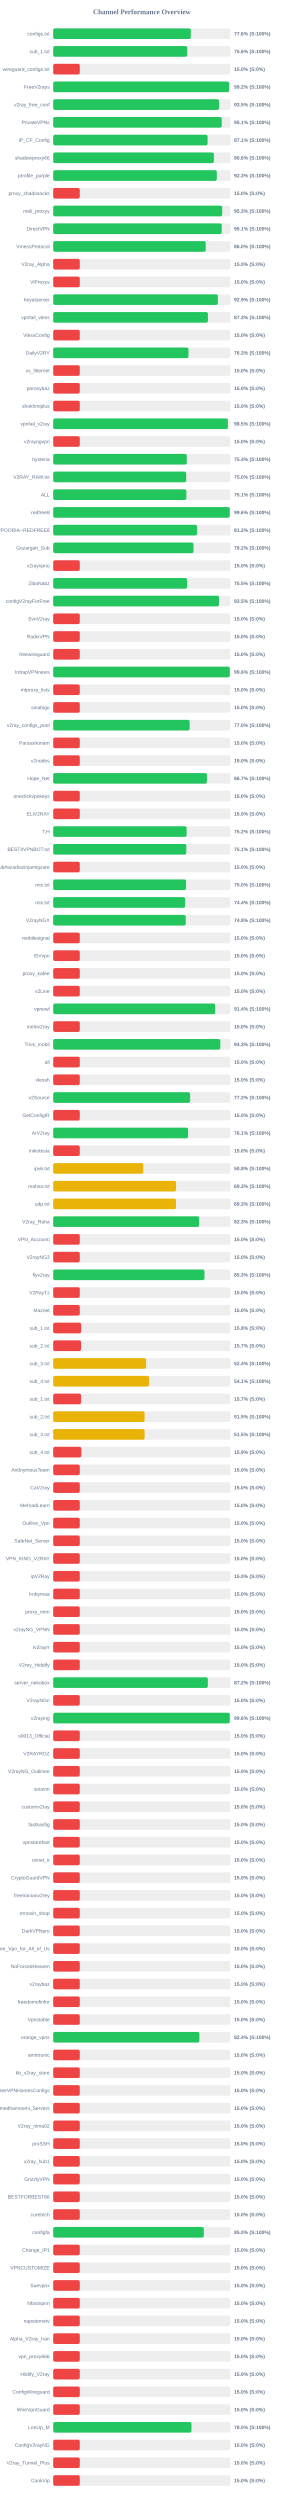
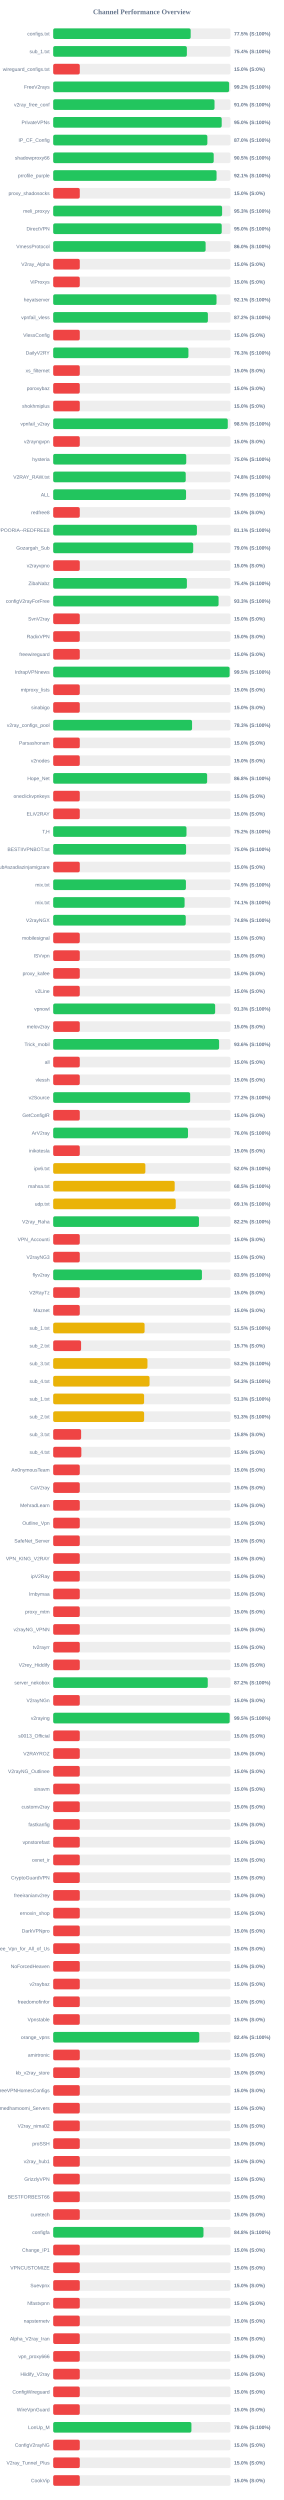
<svg xmlns="http://www.w3.org/2000/svg" width="800" height="7050" version="1.1">
  <style>
        .row { font: 14px Arial; fill: #64748b; }
        .score { font: bold 14px Arial; fill: #64748b; }
    </style>
  <text x="400" y="40" text-anchor="middle" font-size="20px" font-weight="bold" fill="#64748b">Channel Performance Overview</text>
  <rect x="150" y="80" width="500" height="30" fill="#eee" rx="5" />
-   <rect x="150" y="80" width="388.1" height="30" fill="#22c55e" rx="5" />
+   <rect x="150" y="80" width="387.7" height="30" fill="#22c55e" rx="5" />
  <text x="140" y="100" text-anchor="end" class="row">configs.txt</text>
-   <text x="660" y="100" text-anchor="start" class="score">77.6% (S:100%)</text>
+   <text x="660" y="100" text-anchor="start" class="score">77.5% (S:100%)</text>
  <rect x="150" y="130" width="500" height="30" fill="#eee" rx="5" />
-   <rect x="150" y="130" width="378.0" height="30" fill="#22c55e" rx="5" />
+   <rect x="150" y="130" width="377.0" height="30" fill="#22c55e" rx="5" />
  <text x="140" y="150" text-anchor="end" class="row">sub_1.txt</text>
-   <text x="660" y="150" text-anchor="start" class="score">75.6% (S:100%)</text>
+   <text x="660" y="150" text-anchor="start" class="score">75.4% (S:100%)</text>
  <rect x="150" y="180" width="500" height="30" fill="#eee" rx="5" />
  <rect x="150" y="180" width="75.0" height="30" fill="#ef4444" rx="5" />
  <text x="140" y="200" text-anchor="end" class="row">wireguard_configs.txt</text>
  <text x="660" y="200" text-anchor="start" class="score">15.0% (S:0%)</text>
  <rect x="150" y="230" width="500" height="30" fill="#eee" rx="5" />
  <rect x="150" y="230" width="496.1" height="30" fill="#22c55e" rx="5" />
  <text x="140" y="250" text-anchor="end" class="row">FreeV2rays</text>
  <text x="660" y="250" text-anchor="start" class="score">99.2% (S:100%)</text>
  <rect x="150" y="280" width="500" height="30" fill="#eee" rx="5" />
-   <rect x="150" y="280" width="467.7" height="30" fill="#22c55e" rx="5" />
+   <rect x="150" y="280" width="454.95" height="30" fill="#22c55e" rx="5" />
  <text x="140" y="300" text-anchor="end" class="row">v2ray_free_conf</text>
-   <text x="660" y="300" text-anchor="start" class="score">93.5% (S:100%)</text>
+   <text x="660" y="300" text-anchor="start" class="score">91.0% (S:100%)</text>
  <rect x="150" y="330" width="500" height="30" fill="#eee" rx="5" />
-   <rect x="150" y="330" width="475.3" height="30" fill="#22c55e" rx="5" />
+   <rect x="150" y="330" width="475.2" height="30" fill="#22c55e" rx="5" />
  <text x="140" y="350" text-anchor="end" class="row">PrivateVPNs</text>
-   <text x="660" y="350" text-anchor="start" class="score">95.1% (S:100%)</text>
+   <text x="660" y="350" text-anchor="start" class="score">95.0% (S:100%)</text>
  <rect x="150" y="380" width="500" height="30" fill="#eee" rx="5" />
-   <rect x="150" y="380" width="435.45" height="30" fill="#22c55e" rx="5" />
+   <rect x="150" y="380" width="434.75" height="30" fill="#22c55e" rx="5" />
  <text x="140" y="400" text-anchor="end" class="row">IP_CF_Config</text>
-   <text x="660" y="400" text-anchor="start" class="score">87.1% (S:100%)</text>
+   <text x="660" y="400" text-anchor="start" class="score">87.0% (S:100%)</text>
  <rect x="150" y="430" width="500" height="30" fill="#eee" rx="5" />
-   <rect x="150" y="430" width="453.15" height="30" fill="#22c55e" rx="5" />
+   <rect x="150" y="430" width="452.65" height="30" fill="#22c55e" rx="5" />
  <text x="140" y="450" text-anchor="end" class="row">shadowproxy66</text>
-   <text x="660" y="450" text-anchor="start" class="score">90.6% (S:100%)</text>
+   <text x="660" y="450" text-anchor="start" class="score">90.5% (S:100%)</text>
  <rect x="150" y="480" width="500" height="30" fill="#eee" rx="5" />
-   <rect x="150" y="480" width="461.35" height="30" fill="#22c55e" rx="5" />
+   <rect x="150" y="480" width="460.7" height="30" fill="#22c55e" rx="5" />
  <text x="140" y="500" text-anchor="end" class="row">prrofile_purple</text>
-   <text x="660" y="500" text-anchor="start" class="score">92.3% (S:100%)</text>
+   <text x="660" y="500" text-anchor="start" class="score">92.1% (S:100%)</text>
  <rect x="150" y="530" width="500" height="30" fill="#eee" rx="5" />
  <rect x="150" y="530" width="75.0" height="30" fill="#ef4444" rx="5" />
  <text x="140" y="550" text-anchor="end" class="row">proxy_shadosocks</text>
  <text x="660" y="550" text-anchor="start" class="score">15.0% (S:0%)</text>
  <rect x="150" y="580" width="500" height="30" fill="#eee" rx="5" />
-   <rect x="150" y="580" width="476.65" height="30" fill="#22c55e" rx="5" />
+   <rect x="150" y="580" width="476.35" height="30" fill="#22c55e" rx="5" />
  <text x="140" y="600" text-anchor="end" class="row">meli_proxyy</text>
  <text x="660" y="600" text-anchor="start" class="score">95.3% (S:100%)</text>
  <rect x="150" y="630" width="500" height="30" fill="#eee" rx="5" />
-   <rect x="150" y="630" width="475.35" height="30" fill="#22c55e" rx="5" />
+   <rect x="150" y="630" width="475.25" height="30" fill="#22c55e" rx="5" />
  <text x="140" y="650" text-anchor="end" class="row">DirectVPN</text>
-   <text x="660" y="650" text-anchor="start" class="score">95.1% (S:100%)</text>
+   <text x="660" y="650" text-anchor="start" class="score">95.0% (S:100%)</text>
  <rect x="150" y="680" width="500" height="30" fill="#eee" rx="5" />
-   <rect x="150" y="680" width="430.15" height="30" fill="#22c55e" rx="5" />
+   <rect x="150" y="680" width="429.85" height="30" fill="#22c55e" rx="5" />
  <text x="140" y="700" text-anchor="end" class="row">VmessProtocol</text>
  <text x="660" y="700" text-anchor="start" class="score">86.0% (S:100%)</text>
  <rect x="150" y="730" width="500" height="30" fill="#eee" rx="5" />
  <rect x="150" y="730" width="75.0" height="30" fill="#ef4444" rx="5" />
  <text x="140" y="750" text-anchor="end" class="row">V2ray_Alpha</text>
  <text x="660" y="750" text-anchor="start" class="score">15.0% (S:0%)</text>
  <rect x="150" y="780" width="500" height="30" fill="#eee" rx="5" />
  <rect x="150" y="780" width="75.0" height="30" fill="#ef4444" rx="5" />
  <text x="140" y="800" text-anchor="end" class="row">ViProxys</text>
  <text x="660" y="800" text-anchor="start" class="score">15.0% (S:0%)</text>
  <rect x="150" y="830" width="500" height="30" fill="#eee" rx="5" />
-   <rect x="150" y="830" width="464.45" height="30" fill="#22c55e" rx="5" />
+   <rect x="150" y="830" width="460.6" height="30" fill="#22c55e" rx="5" />
  <text x="140" y="850" text-anchor="end" class="row">heyatserver</text>
-   <text x="660" y="850" text-anchor="start" class="score">92.9% (S:100%)</text>
+   <text x="660" y="850" text-anchor="start" class="score">92.1% (S:100%)</text>
  <rect x="150" y="880" width="500" height="30" fill="#eee" rx="5" />
-   <rect x="150" y="880" width="436.4" height="30" fill="#22c55e" rx="5" />
+   <rect x="150" y="880" width="436.25" height="30" fill="#22c55e" rx="5" />
  <text x="140" y="900" text-anchor="end" class="row">vpnfail_vless</text>
-   <text x="660" y="900" text-anchor="start" class="score">87.3% (S:100%)</text>
+   <text x="660" y="900" text-anchor="start" class="score">87.2% (S:100%)</text>
  <rect x="150" y="930" width="500" height="30" fill="#eee" rx="5" />
  <rect x="150" y="930" width="75.0" height="30" fill="#ef4444" rx="5" />
  <text x="140" y="950" text-anchor="end" class="row">VlessConfig</text>
  <text x="660" y="950" text-anchor="start" class="score">15.0% (S:0%)</text>
  <rect x="150" y="980" width="500" height="30" fill="#eee" rx="5" />
-   <rect x="150" y="980" width="381.55" height="30" fill="#22c55e" rx="5" />
+   <rect x="150" y="980" width="381.35" height="30" fill="#22c55e" rx="5" />
  <text x="140" y="1000" text-anchor="end" class="row">DailyV2RY</text>
  <text x="660" y="1000" text-anchor="start" class="score">76.3% (S:100%)</text>
  <rect x="150" y="1030" width="500" height="30" fill="#eee" rx="5" />
  <rect x="150" y="1030" width="75.0" height="30" fill="#ef4444" rx="5" />
  <text x="140" y="1050" text-anchor="end" class="row">xs_filternet</text>
  <text x="660" y="1050" text-anchor="start" class="score">15.0% (S:0%)</text>
  <rect x="150" y="1080" width="500" height="30" fill="#eee" rx="5" />
  <rect x="150" y="1080" width="75.0" height="30" fill="#ef4444" rx="5" />
  <text x="140" y="1100" text-anchor="end" class="row">poroxybaz</text>
  <text x="660" y="1100" text-anchor="start" class="score">15.0% (S:0%)</text>
  <rect x="150" y="1130" width="500" height="30" fill="#eee" rx="5" />
  <rect x="150" y="1130" width="75.0" height="30" fill="#ef4444" rx="5" />
  <text x="140" y="1150" text-anchor="end" class="row">shokhmiplus</text>
  <text x="660" y="1150" text-anchor="start" class="score">15.0% (S:0%)</text>
  <rect x="150" y="1180" width="500" height="30" fill="#eee" rx="5" />
-   <rect x="150" y="1180" width="492.65" height="30" fill="#22c55e" rx="5" />
+   <rect x="150" y="1180" width="492.35" height="30" fill="#22c55e" rx="5" />
  <text x="140" y="1200" text-anchor="end" class="row">vpnfail_v2ray</text>
  <text x="660" y="1200" text-anchor="start" class="score">98.5% (S:100%)</text>
  <rect x="150" y="1230" width="500" height="30" fill="#eee" rx="5" />
  <rect x="150" y="1230" width="75.0" height="30" fill="#ef4444" rx="5" />
  <text x="140" y="1250" text-anchor="end" class="row">v2rayngvpn</text>
  <text x="660" y="1250" text-anchor="start" class="score">15.0% (S:0%)</text>
  <rect x="150" y="1280" width="500" height="30" fill="#eee" rx="5" />
-   <rect x="150" y="1280" width="376.8" height="30" fill="#22c55e" rx="5" />
+   <rect x="150" y="1280" width="375.2" height="30" fill="#22c55e" rx="5" />
  <text x="140" y="1300" text-anchor="end" class="row">hysteria</text>
-   <text x="660" y="1300" text-anchor="start" class="score">75.4% (S:100%)</text>
+   <text x="660" y="1300" text-anchor="start" class="score">75.0% (S:100%)</text>
  <rect x="150" y="1330" width="500" height="30" fill="#eee" rx="5" />
-   <rect x="150" y="1330" width="375.1" height="30" fill="#22c55e" rx="5" />
+   <rect x="150" y="1330" width="373.75" height="30" fill="#22c55e" rx="5" />
  <text x="140" y="1350" text-anchor="end" class="row">V2RAY_RAW.txt</text>
-   <text x="660" y="1350" text-anchor="start" class="score">75.0% (S:100%)</text>
+   <text x="660" y="1350" text-anchor="start" class="score">74.8% (S:100%)</text>
  <rect x="150" y="1380" width="500" height="30" fill="#eee" rx="5" />
-   <rect x="150" y="1380" width="375.55" height="30" fill="#22c55e" rx="5" />
+   <rect x="150" y="1380" width="374.65" height="30" fill="#22c55e" rx="5" />
  <text x="140" y="1400" text-anchor="end" class="row">ALL</text>
-   <text x="660" y="1400" text-anchor="start" class="score">75.1% (S:100%)</text>
+   <text x="660" y="1400" text-anchor="start" class="score">74.9% (S:100%)</text>
  <rect x="150" y="1430" width="500" height="30" fill="#eee" rx="5" />
-   <rect x="150" y="1430" width="497.85" height="30" fill="#22c55e" rx="5" />
+   <rect x="150" y="1430" width="75.0" height="30" fill="#ef4444" rx="5" />
  <text x="140" y="1450" text-anchor="end" class="row">redfree8</text>
-   <text x="660" y="1450" text-anchor="start" class="score">99.6% (S:100%)</text>
+   <text x="660" y="1450" text-anchor="start" class="score">15.0% (S:0%)</text>
  <rect x="150" y="1480" width="500" height="30" fill="#eee" rx="5" />
-   <rect x="150" y="1480" width="405.75" height="30" fill="#22c55e" rx="5" />
+   <rect x="150" y="1480" width="405.3" height="30" fill="#22c55e" rx="5" />
  <text x="140" y="1500" text-anchor="end" class="row">POORIA--REDFREE8.txt#POORIA--REDFREE8</text>
-   <text x="660" y="1500" text-anchor="start" class="score">81.2% (S:100%)</text>
+   <text x="660" y="1500" text-anchor="start" class="score">81.1% (S:100%)</text>
  <rect x="150" y="1530" width="500" height="30" fill="#eee" rx="5" />
-   <rect x="150" y="1530" width="395.75" height="30" fill="#22c55e" rx="5" />
+   <rect x="150" y="1530" width="394.85" height="30" fill="#22c55e" rx="5" />
  <text x="140" y="1550" text-anchor="end" class="row">Gozargah_Sub</text>
-   <text x="660" y="1550" text-anchor="start" class="score">79.2% (S:100%)</text>
+   <text x="660" y="1550" text-anchor="start" class="score">79.0% (S:100%)</text>
  <rect x="150" y="1580" width="500" height="30" fill="#eee" rx="5" />
  <rect x="150" y="1580" width="75.0" height="30" fill="#ef4444" rx="5" />
  <text x="140" y="1600" text-anchor="end" class="row">v2rayvpno</text>
  <text x="660" y="1600" text-anchor="start" class="score">15.0% (S:0%)</text>
  <rect x="150" y="1630" width="500" height="30" fill="#eee" rx="5" />
-   <rect x="150" y="1630" width="377.7" height="30" fill="#22c55e" rx="5" />
+   <rect x="150" y="1630" width="377.05" height="30" fill="#22c55e" rx="5" />
  <text x="140" y="1650" text-anchor="end" class="row">ZibaNabz</text>
-   <text x="660" y="1650" text-anchor="start" class="score">75.5% (S:100%)</text>
+   <text x="660" y="1650" text-anchor="start" class="score">75.4% (S:100%)</text>
  <rect x="150" y="1680" width="500" height="30" fill="#eee" rx="5" />
-   <rect x="150" y="1680" width="467.55" height="30" fill="#22c55e" rx="5" />
+   <rect x="150" y="1680" width="466.4" height="30" fill="#22c55e" rx="5" />
  <text x="140" y="1700" text-anchor="end" class="row">configV2rayForFree</text>
-   <text x="660" y="1700" text-anchor="start" class="score">93.5% (S:100%)</text>
+   <text x="660" y="1700" text-anchor="start" class="score">93.3% (S:100%)</text>
  <rect x="150" y="1730" width="500" height="30" fill="#eee" rx="5" />
  <rect x="150" y="1730" width="75.0" height="30" fill="#ef4444" rx="5" />
  <text x="140" y="1750" text-anchor="end" class="row">SvnV2ray</text>
  <text x="660" y="1750" text-anchor="start" class="score">15.0% (S:0%)</text>
  <rect x="150" y="1780" width="500" height="30" fill="#eee" rx="5" />
  <rect x="150" y="1780" width="75.0" height="30" fill="#ef4444" rx="5" />
  <text x="140" y="1800" text-anchor="end" class="row">RadixVPN</text>
  <text x="660" y="1800" text-anchor="start" class="score">15.0% (S:0%)</text>
  <rect x="150" y="1830" width="500" height="30" fill="#eee" rx="5" />
  <rect x="150" y="1830" width="75.0" height="30" fill="#ef4444" rx="5" />
  <text x="140" y="1850" text-anchor="end" class="row">freewireguard</text>
  <text x="660" y="1850" text-anchor="start" class="score">15.0% (S:0%)</text>
  <rect x="150" y="1880" width="500" height="30" fill="#eee" rx="5" />
-   <rect x="150" y="1880" width="498.05" height="30" fill="#22c55e" rx="5" />
+   <rect x="150" y="1880" width="497.5" height="30" fill="#22c55e" rx="5" />
  <text x="140" y="1900" text-anchor="end" class="row">IrdrapVPNnews</text>
-   <text x="660" y="1900" text-anchor="start" class="score">99.6% (S:100%)</text>
+   <text x="660" y="1900" text-anchor="start" class="score">99.5% (S:100%)</text>
  <rect x="150" y="1930" width="500" height="30" fill="#eee" rx="5" />
  <rect x="150" y="1930" width="75.0" height="30" fill="#ef4444" rx="5" />
  <text x="140" y="1950" text-anchor="end" class="row">mtproxy_lists</text>
  <text x="660" y="1950" text-anchor="start" class="score">15.0% (S:0%)</text>
  <rect x="150" y="1980" width="500" height="30" fill="#eee" rx="5" />
  <rect x="150" y="1980" width="75.0" height="30" fill="#ef4444" rx="5" />
  <text x="140" y="2000" text-anchor="end" class="row">sinabigo</text>
  <text x="660" y="2000" text-anchor="start" class="score">15.0% (S:0%)</text>
  <rect x="150" y="2030" width="500" height="30" fill="#eee" rx="5" />
-   <rect x="150" y="2030" width="384.85" height="30" fill="#22c55e" rx="5" />
+   <rect x="150" y="2030" width="391.6" height="30" fill="#22c55e" rx="5" />
  <text x="140" y="2050" text-anchor="end" class="row">v2ray_configs_pool</text>
-   <text x="660" y="2050" text-anchor="start" class="score">77.0% (S:100%)</text>
+   <text x="660" y="2050" text-anchor="start" class="score">78.3% (S:100%)</text>
  <rect x="150" y="2080" width="500" height="30" fill="#eee" rx="5" />
  <rect x="150" y="2080" width="75.0" height="30" fill="#ef4444" rx="5" />
  <text x="140" y="2100" text-anchor="end" class="row">Parsashonam</text>
  <text x="660" y="2100" text-anchor="start" class="score">15.0% (S:0%)</text>
  <rect x="150" y="2130" width="500" height="30" fill="#eee" rx="5" />
  <rect x="150" y="2130" width="75.0" height="30" fill="#ef4444" rx="5" />
  <text x="140" y="2150" text-anchor="end" class="row">v2nodes</text>
  <text x="660" y="2150" text-anchor="start" class="score">15.0% (S:0%)</text>
  <rect x="150" y="2180" width="500" height="30" fill="#eee" rx="5" />
-   <rect x="150" y="2180" width="433.6" height="30" fill="#22c55e" rx="5" />
+   <rect x="150" y="2180" width="434.1" height="30" fill="#22c55e" rx="5" />
  <text x="140" y="2200" text-anchor="end" class="row">Hope_Net</text>
-   <text x="660" y="2200" text-anchor="start" class="score">86.7% (S:100%)</text>
+   <text x="660" y="2200" text-anchor="start" class="score">86.8% (S:100%)</text>
  <rect x="150" y="2230" width="500" height="30" fill="#eee" rx="5" />
  <rect x="150" y="2230" width="75.0" height="30" fill="#ef4444" rx="5" />
  <text x="140" y="2250" text-anchor="end" class="row">oneclickvpnkeys</text>
  <text x="660" y="2250" text-anchor="start" class="score">15.0% (S:0%)</text>
  <rect x="150" y="2280" width="500" height="30" fill="#eee" rx="5" />
  <rect x="150" y="2280" width="75.0" height="30" fill="#ef4444" rx="5" />
  <text x="140" y="2300" text-anchor="end" class="row">ELiV2RAY</text>
  <text x="660" y="2300" text-anchor="start" class="score">15.0% (S:0%)</text>
  <rect x="150" y="2330" width="500" height="30" fill="#eee" rx="5" />
-   <rect x="150" y="2330" width="376.25" height="30" fill="#22c55e" rx="5" />
+   <rect x="150" y="2330" width="375.9" height="30" fill="#22c55e" rx="5" />
  <text x="140" y="2350" text-anchor="end" class="row">T,H</text>
  <text x="660" y="2350" text-anchor="start" class="score">75.2% (S:100%)</text>
  <rect x="150" y="2380" width="500" height="30" fill="#eee" rx="5" />
-   <rect x="150" y="2380" width="375.45" height="30" fill="#22c55e" rx="5" />
+   <rect x="150" y="2380" width="374.75" height="30" fill="#22c55e" rx="5" />
  <text x="140" y="2400" text-anchor="end" class="row">BESTIIVPNBOT.txt</text>
-   <text x="660" y="2400" text-anchor="start" class="score">75.1% (S:100%)</text>
+   <text x="660" y="2400" text-anchor="start" class="score">75.0% (S:100%)</text>
  <rect x="150" y="2430" width="500" height="30" fill="#eee" rx="5" />
  <rect x="150" y="2430" width="75.0" height="30" fill="#ef4444" rx="5" />
  <text x="140" y="2450" text-anchor="end" class="row">Sub#azadiazinjamigzare</text>
  <text x="660" y="2450" text-anchor="start" class="score">15.0% (S:0%)</text>
  <rect x="150" y="2480" width="500" height="30" fill="#eee" rx="5" />
-   <rect x="150" y="2480" width="374.8" height="30" fill="#22c55e" rx="5" />
+   <rect x="150" y="2480" width="374.3" height="30" fill="#22c55e" rx="5" />
  <text x="140" y="2500" text-anchor="end" class="row">mix.txt</text>
-   <text x="660" y="2500" text-anchor="start" class="score">75.0% (S:100%)</text>
+   <text x="660" y="2500" text-anchor="start" class="score">74.9% (S:100%)</text>
  <rect x="150" y="2530" width="500" height="30" fill="#eee" rx="5" />
-   <rect x="150" y="2530" width="372.05" height="30" fill="#22c55e" rx="5" />
+   <rect x="150" y="2530" width="370.55" height="30" fill="#22c55e" rx="5" />
  <text x="140" y="2550" text-anchor="end" class="row">mix.txt</text>
-   <text x="660" y="2550" text-anchor="start" class="score">74.4% (S:100%)</text>
+   <text x="660" y="2550" text-anchor="start" class="score">74.1% (S:100%)</text>
  <rect x="150" y="2580" width="500" height="30" fill="#eee" rx="5" />
  <rect x="150" y="2580" width="373.85" height="30" fill="#22c55e" rx="5" />
  <text x="140" y="2600" text-anchor="end" class="row">V2rayNGX</text>
  <text x="660" y="2600" text-anchor="start" class="score">74.8% (S:100%)</text>
  <rect x="150" y="2630" width="500" height="30" fill="#eee" rx="5" />
  <rect x="150" y="2630" width="75.0" height="30" fill="#ef4444" rx="5" />
  <text x="140" y="2650" text-anchor="end" class="row">mobilesignal</text>
  <text x="660" y="2650" text-anchor="start" class="score">15.0% (S:0%)</text>
  <rect x="150" y="2680" width="500" height="30" fill="#eee" rx="5" />
  <rect x="150" y="2680" width="75.0" height="30" fill="#ef4444" rx="5" />
  <text x="140" y="2700" text-anchor="end" class="row">ISVvpn</text>
  <text x="660" y="2700" text-anchor="start" class="score">15.0% (S:0%)</text>
  <rect x="150" y="2730" width="500" height="30" fill="#eee" rx="5" />
  <rect x="150" y="2730" width="75.0" height="30" fill="#ef4444" rx="5" />
  <text x="140" y="2750" text-anchor="end" class="row">proxy_kafee</text>
  <text x="660" y="2750" text-anchor="start" class="score">15.0% (S:0%)</text>
  <rect x="150" y="2780" width="500" height="30" fill="#eee" rx="5" />
  <rect x="150" y="2780" width="75.0" height="30" fill="#ef4444" rx="5" />
  <text x="140" y="2800" text-anchor="end" class="row">v2Line</text>
  <text x="660" y="2800" text-anchor="start" class="score">15.0% (S:0%)</text>
  <rect x="150" y="2830" width="500" height="30" fill="#eee" rx="5" />
-   <rect x="150" y="2830" width="456.8" height="30" fill="#22c55e" rx="5" />
+   <rect x="150" y="2830" width="456.7" height="30" fill="#22c55e" rx="5" />
  <text x="140" y="2850" text-anchor="end" class="row">vpnowl</text>
-   <text x="660" y="2850" text-anchor="start" class="score">91.4% (S:100%)</text>
+   <text x="660" y="2850" text-anchor="start" class="score">91.3% (S:100%)</text>
  <rect x="150" y="2880" width="500" height="30" fill="#eee" rx="5" />
  <rect x="150" y="2880" width="75.0" height="30" fill="#ef4444" rx="5" />
  <text x="140" y="2900" text-anchor="end" class="row">melov2ray</text>
  <text x="660" y="2900" text-anchor="start" class="score">15.0% (S:0%)</text>
  <rect x="150" y="2930" width="500" height="30" fill="#eee" rx="5" />
-   <rect x="150" y="2930" width="471.3" height="30" fill="#22c55e" rx="5" />
+   <rect x="150" y="2930" width="467.85" height="30" fill="#22c55e" rx="5" />
  <text x="140" y="2950" text-anchor="end" class="row">Trick_mobil</text>
-   <text x="660" y="2950" text-anchor="start" class="score">94.3% (S:100%)</text>
+   <text x="660" y="2950" text-anchor="start" class="score">93.6% (S:100%)</text>
  <rect x="150" y="2980" width="500" height="30" fill="#eee" rx="5" />
  <rect x="150" y="2980" width="75.0" height="30" fill="#ef4444" rx="5" />
  <text x="140" y="3000" text-anchor="end" class="row">all</text>
  <text x="660" y="3000" text-anchor="start" class="score">15.0% (S:0%)</text>
  <rect x="150" y="3030" width="500" height="30" fill="#eee" rx="5" />
  <rect x="150" y="3030" width="75.0" height="30" fill="#ef4444" rx="5" />
  <text x="140" y="3050" text-anchor="end" class="row">vlessh</text>
  <text x="660" y="3050" text-anchor="start" class="score">15.0% (S:0%)</text>
  <rect x="150" y="3080" width="500" height="30" fill="#eee" rx="5" />
-   <rect x="150" y="3080" width="386.15" height="30" fill="#22c55e" rx="5" />
+   <rect x="150" y="3080" width="386.25" height="30" fill="#22c55e" rx="5" />
  <text x="140" y="3100" text-anchor="end" class="row">v2Source</text>
  <text x="660" y="3100" text-anchor="start" class="score">77.2% (S:100%)</text>
  <rect x="150" y="3130" width="500" height="30" fill="#eee" rx="5" />
  <rect x="150" y="3130" width="75.0" height="30" fill="#ef4444" rx="5" />
  <text x="140" y="3150" text-anchor="end" class="row">GetConfigIR</text>
  <text x="660" y="3150" text-anchor="start" class="score">15.0% (S:0%)</text>
  <rect x="150" y="3180" width="500" height="30" fill="#eee" rx="5" />
-   <rect x="150" y="3180" width="380.35" height="30" fill="#22c55e" rx="5" />
+   <rect x="150" y="3180" width="380.15" height="30" fill="#22c55e" rx="5" />
  <text x="140" y="3200" text-anchor="end" class="row">ArV2ray</text>
-   <text x="660" y="3200" text-anchor="start" class="score">76.1% (S:100%)</text>
+   <text x="660" y="3200" text-anchor="start" class="score">76.0% (S:100%)</text>
  <rect x="150" y="3230" width="500" height="30" fill="#eee" rx="5" />
  <rect x="150" y="3230" width="75.0" height="30" fill="#ef4444" rx="5" />
  <text x="140" y="3250" text-anchor="end" class="row">inikotesla</text>
  <text x="660" y="3250" text-anchor="start" class="score">15.0% (S:0%)</text>
  <rect x="150" y="3280" width="500" height="30" fill="#eee" rx="5" />
-   <rect x="150" y="3280" width="253.95" height="30" fill="#eab308" rx="5" />
+   <rect x="150" y="3280" width="259.9" height="30" fill="#eab308" rx="5" />
  <text x="140" y="3300" text-anchor="end" class="row">ipv6.txt</text>
-   <text x="660" y="3300" text-anchor="start" class="score">50.8% (S:100%)</text>
+   <text x="660" y="3300" text-anchor="start" class="score">52.0% (S:100%)</text>
  <rect x="150" y="3330" width="500" height="30" fill="#eee" rx="5" />
-   <rect x="150" y="3330" width="346.55" height="30" fill="#eab308" rx="5" />
+   <rect x="150" y="3330" width="342.65" height="30" fill="#eab308" rx="5" />
  <text x="140" y="3350" text-anchor="end" class="row">mahsa.txt</text>
-   <text x="660" y="3350" text-anchor="start" class="score">69.3% (S:100%)</text>
+   <text x="660" y="3350" text-anchor="start" class="score">68.5% (S:100%)</text>
  <rect x="150" y="3380" width="500" height="30" fill="#eee" rx="5" />
-   <rect x="150" y="3380" width="346.3" height="30" fill="#eab308" rx="5" />
+   <rect x="150" y="3380" width="345.6" height="30" fill="#eab308" rx="5" />
  <text x="140" y="3400" text-anchor="end" class="row">udp.txt</text>
-   <text x="660" y="3400" text-anchor="start" class="score">69.3% (S:100%)</text>
+   <text x="660" y="3400" text-anchor="start" class="score">69.1% (S:100%)</text>
  <rect x="150" y="3430" width="500" height="30" fill="#eee" rx="5" />
-   <rect x="150" y="3430" width="411.45" height="30" fill="#22c55e" rx="5" />
+   <rect x="150" y="3430" width="411.1" height="30" fill="#22c55e" rx="5" />
  <text x="140" y="3450" text-anchor="end" class="row">V2ray_Raha</text>
-   <text x="660" y="3450" text-anchor="start" class="score">82.3% (S:100%)</text>
+   <text x="660" y="3450" text-anchor="start" class="score">82.2% (S:100%)</text>
  <rect x="150" y="3480" width="500" height="30" fill="#eee" rx="5" />
  <rect x="150" y="3480" width="75.0" height="30" fill="#ef4444" rx="5" />
  <text x="140" y="3500" text-anchor="end" class="row">VPN_Accounti</text>
  <text x="660" y="3500" text-anchor="start" class="score">15.0% (S:0%)</text>
  <rect x="150" y="3530" width="500" height="30" fill="#eee" rx="5" />
  <rect x="150" y="3530" width="75.0" height="30" fill="#ef4444" rx="5" />
  <text x="140" y="3550" text-anchor="end" class="row">V2rayNG3</text>
  <text x="660" y="3550" text-anchor="start" class="score">15.0% (S:0%)</text>
  <rect x="150" y="3580" width="500" height="30" fill="#eee" rx="5" />
-   <rect x="150" y="3580" width="426.6" height="30" fill="#22c55e" rx="5" />
+   <rect x="150" y="3580" width="419.45" height="30" fill="#22c55e" rx="5" />
  <text x="140" y="3600" text-anchor="end" class="row">flyv2ray</text>
-   <text x="660" y="3600" text-anchor="start" class="score">85.3% (S:100%)</text>
+   <text x="660" y="3600" text-anchor="start" class="score">83.9% (S:100%)</text>
  <rect x="150" y="3630" width="500" height="30" fill="#eee" rx="5" />
  <rect x="150" y="3630" width="75.0" height="30" fill="#ef4444" rx="5" />
  <text x="140" y="3650" text-anchor="end" class="row">V2RayTz</text>
  <text x="660" y="3650" text-anchor="start" class="score">15.0% (S:0%)</text>
  <rect x="150" y="3680" width="500" height="30" fill="#eee" rx="5" />
  <rect x="150" y="3680" width="75.0" height="30" fill="#ef4444" rx="5" />
  <text x="140" y="3700" text-anchor="end" class="row">Maznet</text>
  <text x="660" y="3700" text-anchor="start" class="score">15.0% (S:0%)</text>
  <rect x="150" y="3730" width="500" height="30" fill="#eee" rx="5" />
-   <rect x="150" y="3730" width="78.9" height="30" fill="#ef4444" rx="5" />
+   <rect x="150" y="3730" width="257.75" height="30" fill="#eab308" rx="5" />
  <text x="140" y="3750" text-anchor="end" class="row">sub_1.txt</text>
-   <text x="660" y="3750" text-anchor="start" class="score">15.8% (S:0%)</text>
+   <text x="660" y="3750" text-anchor="start" class="score">51.5% (S:100%)</text>
  <rect x="150" y="3780" width="500" height="30" fill="#eee" rx="5" />
  <rect x="150" y="3780" width="78.65" height="30" fill="#ef4444" rx="5" />
  <text x="140" y="3800" text-anchor="end" class="row">sub_2.txt</text>
  <text x="660" y="3800" text-anchor="start" class="score">15.7% (S:0%)</text>
  <rect x="150" y="3830" width="500" height="30" fill="#eee" rx="5" />
-   <rect x="150" y="3830" width="262.15" height="30" fill="#eab308" rx="5" />
+   <rect x="150" y="3830" width="265.85" height="30" fill="#eab308" rx="5" />
  <text x="140" y="3850" text-anchor="end" class="row">sub_3.txt</text>
-   <text x="660" y="3850" text-anchor="start" class="score">52.4% (S:100%)</text>
+   <text x="660" y="3850" text-anchor="start" class="score">53.2% (S:100%)</text>
  <rect x="150" y="3880" width="500" height="30" fill="#eee" rx="5" />
-   <rect x="150" y="3880" width="270.5" height="30" fill="#eab308" rx="5" />
+   <rect x="150" y="3880" width="271.7" height="30" fill="#eab308" rx="5" />
  <text x="140" y="3900" text-anchor="end" class="row">sub_4.txt</text>
-   <text x="660" y="3900" text-anchor="start" class="score">54.1% (S:100%)</text>
+   <text x="660" y="3900" text-anchor="start" class="score">54.3% (S:100%)</text>
  <rect x="150" y="3930" width="500" height="30" fill="#eee" rx="5" />
-   <rect x="150" y="3930" width="78.65" height="30" fill="#ef4444" rx="5" />
+   <rect x="150" y="3930" width="256.35" height="30" fill="#eab308" rx="5" />
  <text x="140" y="3950" text-anchor="end" class="row">sub_1.txt</text>
-   <text x="660" y="3950" text-anchor="start" class="score">15.7% (S:0%)</text>
+   <text x="660" y="3950" text-anchor="start" class="score">51.3% (S:100%)</text>
  <rect x="150" y="3980" width="500" height="30" fill="#eee" rx="5" />
-   <rect x="150" y="3980" width="257.7" height="30" fill="#eab308" rx="5" />
+   <rect x="150" y="3980" width="256.4" height="30" fill="#eab308" rx="5" />
  <text x="140" y="4000" text-anchor="end" class="row">sub_2.txt</text>
-   <text x="660" y="4000" text-anchor="start" class="score">51.5% (S:100%)</text>
+   <text x="660" y="4000" text-anchor="start" class="score">51.3% (S:100%)</text>
  <rect x="150" y="4030" width="500" height="30" fill="#eee" rx="5" />
-   <rect x="150" y="4030" width="257.75" height="30" fill="#eab308" rx="5" />
+   <rect x="150" y="4030" width="78.75" height="30" fill="#ef4444" rx="5" />
  <text x="140" y="4050" text-anchor="end" class="row">sub_3.txt</text>
-   <text x="660" y="4050" text-anchor="start" class="score">51.5% (S:100%)</text>
+   <text x="660" y="4050" text-anchor="start" class="score">15.8% (S:0%)</text>
  <rect x="150" y="4080" width="500" height="30" fill="#eee" rx="5" />
  <rect x="150" y="4080" width="79.4" height="30" fill="#ef4444" rx="5" />
  <text x="140" y="4100" text-anchor="end" class="row">sub_4.txt</text>
  <text x="660" y="4100" text-anchor="start" class="score">15.9% (S:0%)</text>
  <rect x="150" y="4130" width="500" height="30" fill="#eee" rx="5" />
  <rect x="150" y="4130" width="75.0" height="30" fill="#ef4444" rx="5" />
  <text x="140" y="4150" text-anchor="end" class="row">An0nymousTeam</text>
  <text x="660" y="4150" text-anchor="start" class="score">15.0% (S:0%)</text>
  <rect x="150" y="4180" width="500" height="30" fill="#eee" rx="5" />
  <rect x="150" y="4180" width="75.0" height="30" fill="#ef4444" rx="5" />
  <text x="140" y="4200" text-anchor="end" class="row">CaV2ray</text>
  <text x="660" y="4200" text-anchor="start" class="score">15.0% (S:0%)</text>
  <rect x="150" y="4230" width="500" height="30" fill="#eee" rx="5" />
  <rect x="150" y="4230" width="75.0" height="30" fill="#ef4444" rx="5" />
  <text x="140" y="4250" text-anchor="end" class="row">MehradLearn</text>
  <text x="660" y="4250" text-anchor="start" class="score">15.0% (S:0%)</text>
  <rect x="150" y="4280" width="500" height="30" fill="#eee" rx="5" />
  <rect x="150" y="4280" width="75.0" height="30" fill="#ef4444" rx="5" />
  <text x="140" y="4300" text-anchor="end" class="row">Outline_Vpn</text>
  <text x="660" y="4300" text-anchor="start" class="score">15.0% (S:0%)</text>
  <rect x="150" y="4330" width="500" height="30" fill="#eee" rx="5" />
  <rect x="150" y="4330" width="75.0" height="30" fill="#ef4444" rx="5" />
  <text x="140" y="4350" text-anchor="end" class="row">SafeNet_Server</text>
  <text x="660" y="4350" text-anchor="start" class="score">15.0% (S:0%)</text>
  <rect x="150" y="4380" width="500" height="30" fill="#eee" rx="5" />
  <rect x="150" y="4380" width="75.0" height="30" fill="#ef4444" rx="5" />
  <text x="140" y="4400" text-anchor="end" class="row">VPN_KING_V2RAY</text>
  <text x="660" y="4400" text-anchor="start" class="score">15.0% (S:0%)</text>
  <rect x="150" y="4430" width="500" height="30" fill="#eee" rx="5" />
  <rect x="150" y="4430" width="75.0" height="30" fill="#ef4444" rx="5" />
  <text x="140" y="4450" text-anchor="end" class="row">ipV2Ray</text>
  <text x="660" y="4450" text-anchor="start" class="score">15.0% (S:0%)</text>
  <rect x="150" y="4480" width="500" height="30" fill="#eee" rx="5" />
  <rect x="150" y="4480" width="75.0" height="30" fill="#ef4444" rx="5" />
  <text x="140" y="4500" text-anchor="end" class="row">lrnbymaa</text>
  <text x="660" y="4500" text-anchor="start" class="score">15.0% (S:0%)</text>
  <rect x="150" y="4530" width="500" height="30" fill="#eee" rx="5" />
  <rect x="150" y="4530" width="75.0" height="30" fill="#ef4444" rx="5" />
  <text x="140" y="4550" text-anchor="end" class="row">proxy_mtm</text>
  <text x="660" y="4550" text-anchor="start" class="score">15.0% (S:0%)</text>
  <rect x="150" y="4580" width="500" height="30" fill="#eee" rx="5" />
  <rect x="150" y="4580" width="75.0" height="30" fill="#ef4444" rx="5" />
  <text x="140" y="4600" text-anchor="end" class="row">v2rayNG_VPNN</text>
  <text x="660" y="4600" text-anchor="start" class="score">15.0% (S:0%)</text>
  <rect x="150" y="4630" width="500" height="30" fill="#eee" rx="5" />
  <rect x="150" y="4630" width="75.0" height="30" fill="#ef4444" rx="5" />
  <text x="140" y="4650" text-anchor="end" class="row">tv2rayrr</text>
  <text x="660" y="4650" text-anchor="start" class="score">15.0% (S:0%)</text>
  <rect x="150" y="4680" width="500" height="30" fill="#eee" rx="5" />
  <rect x="150" y="4680" width="75.0" height="30" fill="#ef4444" rx="5" />
  <text x="140" y="4700" text-anchor="end" class="row">V2rey_Hiddify</text>
  <text x="660" y="4700" text-anchor="start" class="score">15.0% (S:0%)</text>
  <rect x="150" y="4730" width="500" height="30" fill="#eee" rx="5" />
-   <rect x="150" y="4730" width="436.15" height="30" fill="#22c55e" rx="5" />
+   <rect x="150" y="4730" width="435.9" height="30" fill="#22c55e" rx="5" />
  <text x="140" y="4750" text-anchor="end" class="row">server_nekobox</text>
  <text x="660" y="4750" text-anchor="start" class="score">87.2% (S:100%)</text>
  <rect x="150" y="4780" width="500" height="30" fill="#eee" rx="5" />
  <rect x="150" y="4780" width="75.0" height="30" fill="#ef4444" rx="5" />
  <text x="140" y="4800" text-anchor="end" class="row">V2rayNGn</text>
  <text x="660" y="4800" text-anchor="start" class="score">15.0% (S:0%)</text>
  <rect x="150" y="4830" width="500" height="30" fill="#eee" rx="5" />
-   <rect x="150" y="4830" width="498.0" height="30" fill="#22c55e" rx="5" />
+   <rect x="150" y="4830" width="497.65" height="30" fill="#22c55e" rx="5" />
  <text x="140" y="4850" text-anchor="end" class="row">v2raying</text>
-   <text x="660" y="4850" text-anchor="start" class="score">99.6% (S:100%)</text>
+   <text x="660" y="4850" text-anchor="start" class="score">99.5% (S:100%)</text>
  <rect x="150" y="4880" width="500" height="30" fill="#eee" rx="5" />
  <rect x="150" y="4880" width="75.0" height="30" fill="#ef4444" rx="5" />
  <text x="140" y="4900" text-anchor="end" class="row">s0013_Official</text>
  <text x="660" y="4900" text-anchor="start" class="score">15.0% (S:0%)</text>
  <rect x="150" y="4930" width="500" height="30" fill="#eee" rx="5" />
  <rect x="150" y="4930" width="75.0" height="30" fill="#ef4444" rx="5" />
  <text x="140" y="4950" text-anchor="end" class="row">V2RAYROZ</text>
  <text x="660" y="4950" text-anchor="start" class="score">15.0% (S:0%)</text>
  <rect x="150" y="4980" width="500" height="30" fill="#eee" rx="5" />
  <rect x="150" y="4980" width="75.0" height="30" fill="#ef4444" rx="5" />
  <text x="140" y="5000" text-anchor="end" class="row">V2rayNG_Outlinee</text>
  <text x="660" y="5000" text-anchor="start" class="score">15.0% (S:0%)</text>
  <rect x="150" y="5030" width="500" height="30" fill="#eee" rx="5" />
  <rect x="150" y="5030" width="75.0" height="30" fill="#ef4444" rx="5" />
  <text x="140" y="5050" text-anchor="end" class="row">sinavm</text>
  <text x="660" y="5050" text-anchor="start" class="score">15.0% (S:0%)</text>
  <rect x="150" y="5080" width="500" height="30" fill="#eee" rx="5" />
  <rect x="150" y="5080" width="75.0" height="30" fill="#ef4444" rx="5" />
  <text x="140" y="5100" text-anchor="end" class="row">customv2ray</text>
  <text x="660" y="5100" text-anchor="start" class="score">15.0% (S:0%)</text>
  <rect x="150" y="5130" width="500" height="30" fill="#eee" rx="5" />
  <rect x="150" y="5130" width="75.0" height="30" fill="#ef4444" rx="5" />
  <text x="140" y="5150" text-anchor="end" class="row">fastkanfig</text>
  <text x="660" y="5150" text-anchor="start" class="score">15.0% (S:0%)</text>
  <rect x="150" y="5180" width="500" height="30" fill="#eee" rx="5" />
  <rect x="150" y="5180" width="75.0" height="30" fill="#ef4444" rx="5" />
  <text x="140" y="5200" text-anchor="end" class="row">vpnstorefast</text>
  <text x="660" y="5200" text-anchor="start" class="score">15.0% (S:0%)</text>
  <rect x="150" y="5230" width="500" height="30" fill="#eee" rx="5" />
  <rect x="150" y="5230" width="75.0" height="30" fill="#ef4444" rx="5" />
  <text x="140" y="5250" text-anchor="end" class="row">oxnet_ir</text>
  <text x="660" y="5250" text-anchor="start" class="score">15.0% (S:0%)</text>
  <rect x="150" y="5280" width="500" height="30" fill="#eee" rx="5" />
  <rect x="150" y="5280" width="75.0" height="30" fill="#ef4444" rx="5" />
  <text x="140" y="5300" text-anchor="end" class="row">CryptoGuardVPN</text>
  <text x="660" y="5300" text-anchor="start" class="score">15.0% (S:0%)</text>
  <rect x="150" y="5330" width="500" height="30" fill="#eee" rx="5" />
  <rect x="150" y="5330" width="75.0" height="30" fill="#ef4444" rx="5" />
  <text x="140" y="5350" text-anchor="end" class="row">freeiranianv2rey</text>
  <text x="660" y="5350" text-anchor="start" class="score">15.0% (S:0%)</text>
  <rect x="150" y="5380" width="500" height="30" fill="#eee" rx="5" />
  <rect x="150" y="5380" width="75.0" height="30" fill="#ef4444" rx="5" />
  <text x="140" y="5400" text-anchor="end" class="row">ernoxin_shop</text>
  <text x="660" y="5400" text-anchor="start" class="score">15.0% (S:0%)</text>
  <rect x="150" y="5430" width="500" height="30" fill="#eee" rx="5" />
  <rect x="150" y="5430" width="75.0" height="30" fill="#ef4444" rx="5" />
  <text x="140" y="5450" text-anchor="end" class="row">DarkVPNpro</text>
  <text x="660" y="5450" text-anchor="start" class="score">15.0% (S:0%)</text>
  <rect x="150" y="5480" width="500" height="30" fill="#eee" rx="5" />
  <rect x="150" y="5480" width="75.0" height="30" fill="#ef4444" rx="5" />
  <text x="140" y="5500" text-anchor="end" class="row">Free_Vpn_for_All_of_Us</text>
  <text x="660" y="5500" text-anchor="start" class="score">15.0% (S:0%)</text>
  <rect x="150" y="5530" width="500" height="30" fill="#eee" rx="5" />
  <rect x="150" y="5530" width="75.0" height="30" fill="#ef4444" rx="5" />
  <text x="140" y="5550" text-anchor="end" class="row">NoForcedHeaven</text>
  <text x="660" y="5550" text-anchor="start" class="score">15.0% (S:0%)</text>
  <rect x="150" y="5580" width="500" height="30" fill="#eee" rx="5" />
  <rect x="150" y="5580" width="75.0" height="30" fill="#ef4444" rx="5" />
  <text x="140" y="5600" text-anchor="end" class="row">v2raybaz</text>
  <text x="660" y="5600" text-anchor="start" class="score">15.0% (S:0%)</text>
  <rect x="150" y="5630" width="500" height="30" fill="#eee" rx="5" />
  <rect x="150" y="5630" width="75.0" height="30" fill="#ef4444" rx="5" />
  <text x="140" y="5650" text-anchor="end" class="row">freedomofinfor</text>
  <text x="660" y="5650" text-anchor="start" class="score">15.0% (S:0%)</text>
  <rect x="150" y="5680" width="500" height="30" fill="#eee" rx="5" />
  <rect x="150" y="5680" width="75.0" height="30" fill="#ef4444" rx="5" />
  <text x="140" y="5700" text-anchor="end" class="row">Vpnstable</text>
  <text x="660" y="5700" text-anchor="start" class="score">15.0% (S:0%)</text>
  <rect x="150" y="5730" width="500" height="30" fill="#eee" rx="5" />
-   <rect x="150" y="5730" width="412.2" height="30" fill="#22c55e" rx="5" />
+   <rect x="150" y="5730" width="412.0" height="30" fill="#22c55e" rx="5" />
  <text x="140" y="5750" text-anchor="end" class="row">orange_vpns</text>
  <text x="660" y="5750" text-anchor="start" class="score">82.4% (S:100%)</text>
  <rect x="150" y="5780" width="500" height="30" fill="#eee" rx="5" />
  <rect x="150" y="5780" width="75.0" height="30" fill="#ef4444" rx="5" />
  <text x="140" y="5800" text-anchor="end" class="row">amirtronic</text>
  <text x="660" y="5800" text-anchor="start" class="score">15.0% (S:0%)</text>
  <rect x="150" y="5830" width="500" height="30" fill="#eee" rx="5" />
  <rect x="150" y="5830" width="75.0" height="30" fill="#ef4444" rx="5" />
  <text x="140" y="5850" text-anchor="end" class="row">kb_v2ray_store</text>
  <text x="660" y="5850" text-anchor="start" class="score">15.0% (S:0%)</text>
  <rect x="150" y="5880" width="500" height="30" fill="#eee" rx="5" />
  <rect x="150" y="5880" width="75.0" height="30" fill="#ef4444" rx="5" />
  <text x="140" y="5900" text-anchor="end" class="row">FreeVPNHomesConfigs</text>
  <text x="660" y="5900" text-anchor="start" class="score">15.0% (S:0%)</text>
  <rect x="150" y="5930" width="500" height="30" fill="#eee" rx="5" />
  <rect x="150" y="5930" width="75.0" height="30" fill="#ef4444" rx="5" />
  <text x="140" y="5950" text-anchor="end" class="row">Ahmedhamoomi_Servers</text>
  <text x="660" y="5950" text-anchor="start" class="score">15.0% (S:0%)</text>
  <rect x="150" y="5980" width="500" height="30" fill="#eee" rx="5" />
  <rect x="150" y="5980" width="75.0" height="30" fill="#ef4444" rx="5" />
  <text x="140" y="6000" text-anchor="end" class="row">V2ray_nima02</text>
  <text x="660" y="6000" text-anchor="start" class="score">15.0% (S:0%)</text>
  <rect x="150" y="6030" width="500" height="30" fill="#eee" rx="5" />
  <rect x="150" y="6030" width="75.0" height="30" fill="#ef4444" rx="5" />
  <text x="140" y="6050" text-anchor="end" class="row">proSSH</text>
  <text x="660" y="6050" text-anchor="start" class="score">15.0% (S:0%)</text>
  <rect x="150" y="6080" width="500" height="30" fill="#eee" rx="5" />
  <rect x="150" y="6080" width="75.0" height="30" fill="#ef4444" rx="5" />
  <text x="140" y="6100" text-anchor="end" class="row">v2ray_hub1</text>
  <text x="660" y="6100" text-anchor="start" class="score">15.0% (S:0%)</text>
  <rect x="150" y="6130" width="500" height="30" fill="#eee" rx="5" />
  <rect x="150" y="6130" width="75.0" height="30" fill="#ef4444" rx="5" />
  <text x="140" y="6150" text-anchor="end" class="row">GrizzlyVPN</text>
  <text x="660" y="6150" text-anchor="start" class="score">15.0% (S:0%)</text>
  <rect x="150" y="6180" width="500" height="30" fill="#eee" rx="5" />
  <rect x="150" y="6180" width="75.0" height="30" fill="#ef4444" rx="5" />
  <text x="140" y="6200" text-anchor="end" class="row">BESTFORBEST66</text>
  <text x="660" y="6200" text-anchor="start" class="score">15.0% (S:0%)</text>
  <rect x="150" y="6230" width="500" height="30" fill="#eee" rx="5" />
  <rect x="150" y="6230" width="75.0" height="30" fill="#ef4444" rx="5" />
  <text x="140" y="6250" text-anchor="end" class="row">curetech</text>
  <text x="660" y="6250" text-anchor="start" class="score">15.0% (S:0%)</text>
  <rect x="150" y="6280" width="500" height="30" fill="#eee" rx="5" />
-   <rect x="150" y="6280" width="424.75" height="30" fill="#22c55e" rx="5" />
+   <rect x="150" y="6280" width="423.8" height="30" fill="#22c55e" rx="5" />
  <text x="140" y="6300" text-anchor="end" class="row">configfa</text>
-   <text x="660" y="6300" text-anchor="start" class="score">85.0% (S:100%)</text>
+   <text x="660" y="6300" text-anchor="start" class="score">84.8% (S:100%)</text>
  <rect x="150" y="6330" width="500" height="30" fill="#eee" rx="5" />
  <rect x="150" y="6330" width="75.0" height="30" fill="#ef4444" rx="5" />
  <text x="140" y="6350" text-anchor="end" class="row">Change_IP1</text>
  <text x="660" y="6350" text-anchor="start" class="score">15.0% (S:0%)</text>
  <rect x="150" y="6380" width="500" height="30" fill="#eee" rx="5" />
  <rect x="150" y="6380" width="75.0" height="30" fill="#ef4444" rx="5" />
  <text x="140" y="6400" text-anchor="end" class="row">VPNCUSTOMIZE</text>
  <text x="660" y="6400" text-anchor="start" class="score">15.0% (S:0%)</text>
  <rect x="150" y="6430" width="500" height="30" fill="#eee" rx="5" />
  <rect x="150" y="6430" width="75.0" height="30" fill="#ef4444" rx="5" />
  <text x="140" y="6450" text-anchor="end" class="row">Suevpnx</text>
  <text x="660" y="6450" text-anchor="start" class="score">15.0% (S:0%)</text>
  <rect x="150" y="6480" width="500" height="30" fill="#eee" rx="5" />
  <rect x="150" y="6480" width="75.0" height="30" fill="#ef4444" rx="5" />
  <text x="140" y="6500" text-anchor="end" class="row">Nfastvpnn</text>
  <text x="660" y="6500" text-anchor="start" class="score">15.0% (S:0%)</text>
  <rect x="150" y="6530" width="500" height="30" fill="#eee" rx="5" />
  <rect x="150" y="6530" width="75.0" height="30" fill="#ef4444" rx="5" />
  <text x="140" y="6550" text-anchor="end" class="row">napsternetv</text>
  <text x="660" y="6550" text-anchor="start" class="score">15.0% (S:0%)</text>
  <rect x="150" y="6580" width="500" height="30" fill="#eee" rx="5" />
  <rect x="150" y="6580" width="75.0" height="30" fill="#ef4444" rx="5" />
  <text x="140" y="6600" text-anchor="end" class="row">Alpha_V2ray_Iran</text>
  <text x="660" y="6600" text-anchor="start" class="score">15.0% (S:0%)</text>
  <rect x="150" y="6630" width="500" height="30" fill="#eee" rx="5" />
  <rect x="150" y="6630" width="75.0" height="30" fill="#ef4444" rx="5" />
  <text x="140" y="6650" text-anchor="end" class="row">vpn_proxy666</text>
  <text x="660" y="6650" text-anchor="start" class="score">15.0% (S:0%)</text>
  <rect x="150" y="6680" width="500" height="30" fill="#eee" rx="5" />
  <rect x="150" y="6680" width="75.0" height="30" fill="#ef4444" rx="5" />
  <text x="140" y="6700" text-anchor="end" class="row">Hiidify_V2ray</text>
  <text x="660" y="6700" text-anchor="start" class="score">15.0% (S:0%)</text>
  <rect x="150" y="6730" width="500" height="30" fill="#eee" rx="5" />
  <rect x="150" y="6730" width="75.0" height="30" fill="#ef4444" rx="5" />
  <text x="140" y="6750" text-anchor="end" class="row">ConfigWireguard</text>
  <text x="660" y="6750" text-anchor="start" class="score">15.0% (S:0%)</text>
  <rect x="150" y="6780" width="500" height="30" fill="#eee" rx="5" />
  <rect x="150" y="6780" width="75.0" height="30" fill="#ef4444" rx="5" />
  <text x="140" y="6800" text-anchor="end" class="row">WireVpnGuard</text>
  <text x="660" y="6800" text-anchor="start" class="score">15.0% (S:0%)</text>
  <rect x="150" y="6830" width="500" height="30" fill="#eee" rx="5" />
-   <rect x="150" y="6830" width="390.0" height="30" fill="#22c55e" rx="5" />
+   <rect x="150" y="6830" width="389.8" height="30" fill="#22c55e" rx="5" />
  <text x="140" y="6850" text-anchor="end" class="row">LonUp_M</text>
  <text x="660" y="6850" text-anchor="start" class="score">78.0% (S:100%)</text>
  <rect x="150" y="6880" width="500" height="30" fill="#eee" rx="5" />
  <rect x="150" y="6880" width="75.0" height="30" fill="#ef4444" rx="5" />
  <text x="140" y="6900" text-anchor="end" class="row">ConfigV2rayNG</text>
  <text x="660" y="6900" text-anchor="start" class="score">15.0% (S:0%)</text>
  <rect x="150" y="6930" width="500" height="30" fill="#eee" rx="5" />
  <rect x="150" y="6930" width="75.0" height="30" fill="#ef4444" rx="5" />
  <text x="140" y="6950" text-anchor="end" class="row">V2ray_Tunnel_Plus</text>
  <text x="660" y="6950" text-anchor="start" class="score">15.0% (S:0%)</text>
  <rect x="150" y="6980" width="500" height="30" fill="#eee" rx="5" />
  <rect x="150" y="6980" width="75.0" height="30" fill="#ef4444" rx="5" />
  <text x="140" y="7000" text-anchor="end" class="row">CookVip</text>
  <text x="660" y="7000" text-anchor="start" class="score">15.0% (S:0%)</text>
</svg>
